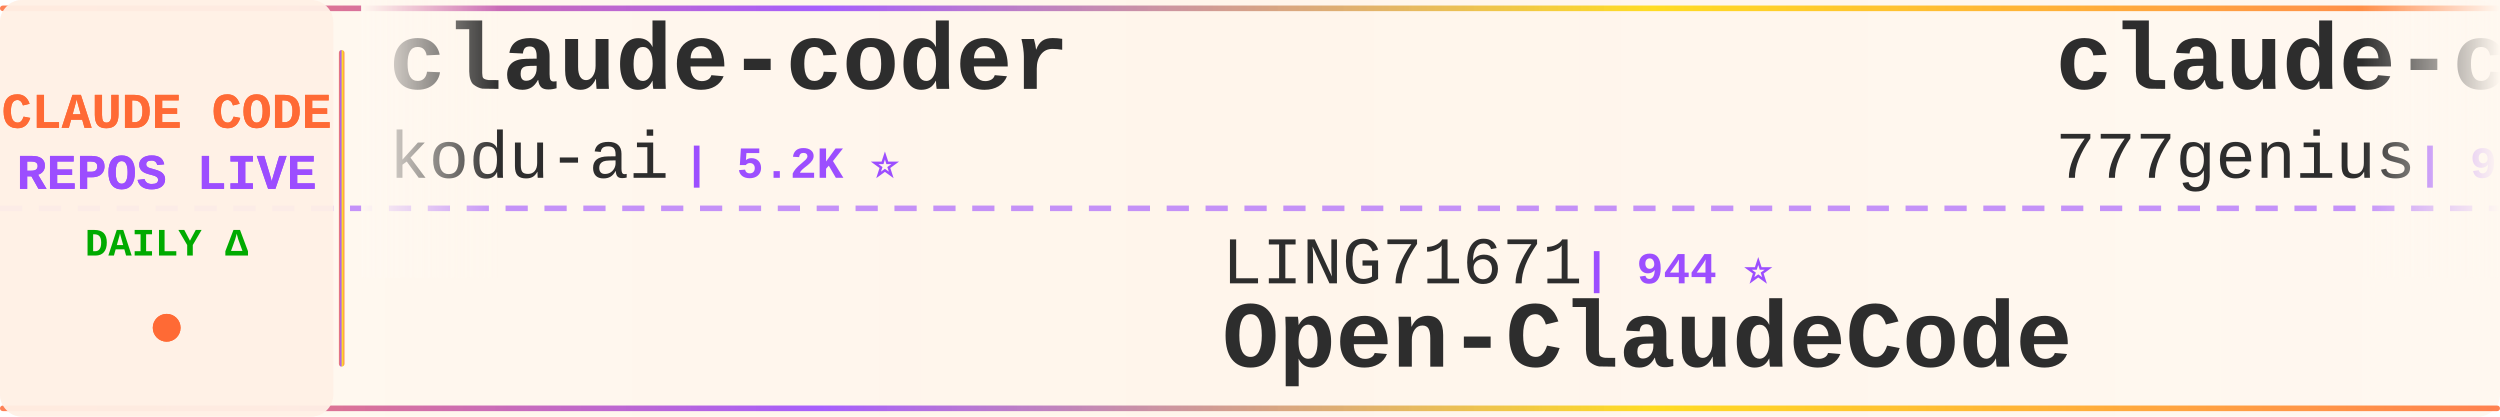
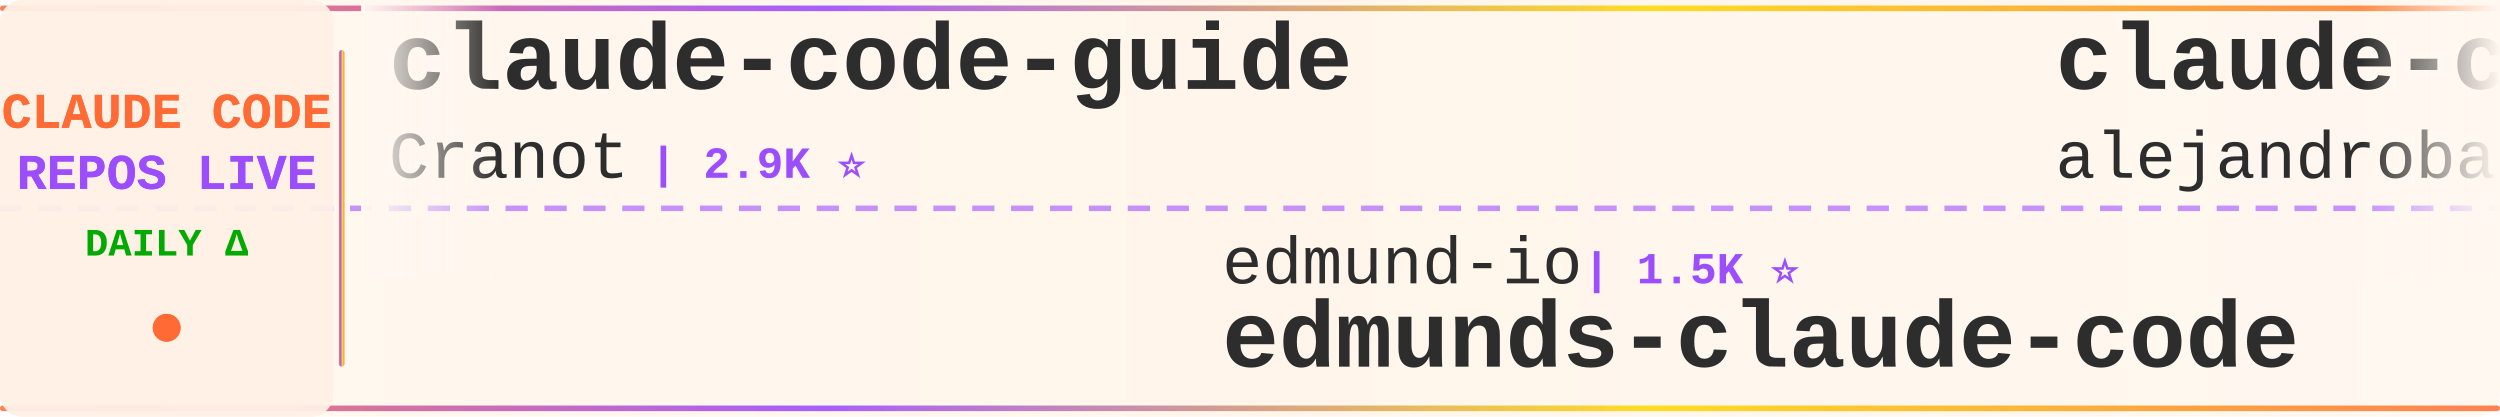
<svg xmlns="http://www.w3.org/2000/svg" width="900" height="150">
  <defs>
    <linearGradient id="tickerBg" x1="0%" y1="0%" x2="100%" y2="0%">
      <stop offset="0%" style="stop-color:#fff8f0;stop-opacity:0.98" />
      <stop offset="50%" style="stop-color:#fff5eb;stop-opacity:1" />
      <stop offset="100%" style="stop-color:#fff8f0;stop-opacity:0.98" />
    </linearGradient>
    <linearGradient id="borderGrad" x1="0%" y1="0%" x2="100%" y2="0%">
      <stop offset="0%" style="stop-color:#FF6B35;stop-opacity:0.85">
        <animate attributeName="stop-opacity" values="0.85;1;0.85" dur="2s" repeatCount="indefinite" />
      </stop>
      <stop offset="33%" style="stop-color:#9C4EFF;stop-opacity:0.9">
        <animate attributeName="stop-opacity" values="0.9;1;0.9" dur="2.2s" repeatCount="indefinite" />
      </stop>
      <stop offset="66%" style="stop-color:#FFD700;stop-opacity:0.85">
        <animate attributeName="stop-opacity" values="0.85;1;0.85" dur="1.8s" repeatCount="indefinite" />
      </stop>
      <stop offset="100%" style="stop-color:#FF6B35;stop-opacity:0.85">
        <animate attributeName="stop-opacity" values="0.85;1;0.85" dur="2s" repeatCount="indefinite" />
      </stop>
    </linearGradient>
    <filter id="textGlow">
      <feGaussianBlur stdDeviation="0.15" result="coloredBlur" />
      <feMerge>
        <feMergeNode in="coloredBlur" />
        <feMergeNode in="SourceGraphic" />
      </feMerge>
    </filter>
    <filter id="metricGlow">
      <feGaussianBlur stdDeviation="0.2" result="coloredBlur" />
      <feMerge>
        <feMergeNode in="coloredBlur" />
        <feMergeNode in="SourceGraphic" />
      </feMerge>
    </filter>
    <linearGradient id="leftFade" x1="0%" y1="0%" x2="100%" y2="0%">
      <stop offset="0%" style="stop-color:#fff8f0;stop-opacity:1" />
      <stop offset="100%" style="stop-color:#fff8f0;stop-opacity:0" />
    </linearGradient>
    <linearGradient id="rightFade" x1="0%" y1="0%" x2="100%" y2="0%">
      <stop offset="0%" style="stop-color:#fff8f0;stop-opacity:0" />
      <stop offset="100%" style="stop-color:#fff8f0;stop-opacity:1" />
    </linearGradient>
  </defs>
  <rect width="900" height="150" fill="url(#tickerBg)" rx="8" />
  <rect x="0" y="2" width="900" height="2" fill="url(#borderGrad)" rx="1" />
  <rect x="0" y="146" width="900" height="2" fill="url(#borderGrad)" rx="1" />
  <line x1="0" y1="75" x2="900" y2="75" stroke="#9C4EFF" stroke-width="2" stroke-dasharray="8 6" opacity="0.6" />
  <rect x="0" y="0" width="120" height="150" fill="#fff0e6" opacity="0.95" rx="8" />
  <text x="60" y="46" font-family="'Courier New', monospace" font-size="18" font-weight="bold" fill="#FF6B35" text-anchor="middle" filter="url(#textGlow)">
    CLAUDE CODE
  </text>
  <text x="60" y="68" font-family="'Courier New', monospace" font-size="18" font-weight="bold" fill="#9C4EFF" text-anchor="middle" filter="url(#textGlow)">
    REPOS LIVE
  </text>
  <text x="60" y="92" font-family="'Courier New', monospace" font-size="14" font-weight="bold" fill="#00aa00" text-anchor="middle">
    DAILY Δ
  </text>
  <circle cx="60" cy="118" r="5" fill="#FF6B35" filter="url(#metricGlow)">
    <animate attributeName="r" values="4;6;4" dur="1.5s" repeatCount="indefinite" />
    <animate attributeName="opacity" values="0.6;1;0.6" dur="1.5s" repeatCount="indefinite" />
  </circle>
  <rect x="122" y="18" width="2" height="114" fill="url(#borderGrad)" rx="1" />
  <clipPath id="tickerClip">
    <rect x="130" y="0" width="770" height="150" />
  </clipPath>
  <g clip-path="url(#tickerClip)">
    <g id="tickerItems">
      <animateTransform attributeName="transform" attributeType="XML" type="translate" from="0 0" to="-3000 0" dur="54s" repeatCount="indefinite" />
      <g transform="translate(0, 0)">
-         <text x="140" y="32" font-family="'Courier New', monospace" font-size="34" font-weight="bold" fill="#2d2d2d">claude-coder</text>
-         <text x="140" y="64" font-family="'Courier New', monospace" font-size="24" font-weight="normal" fill="#2d2d2d" opacity="1.0">kodu-ai</text>
-         <text x="246" y="64" font-family="'Courier New', monospace" font-size="16" font-weight="bold" fill="#9C4EFF"> | 5.2K ⭐</text>
+         <text x="140" y="32" font-family="'Courier New', monospace" font-size="34" font-weight="bold" fill="#2d2d2d">claude-code-guide</text>
+         <text x="140" y="64" font-family="'Courier New', monospace" font-size="24" font-weight="normal" fill="#2d2d2d" opacity="1.0">Cranot</text>
+         <text x="234" y="64" font-family="'Courier New', monospace" font-size="16" font-weight="bold" fill="#9C4EFF"> | 2.9K ⭐</text>
      </g>
      <g transform="translate(300, 0)">
-         <text x="140" y="102" font-family="'Courier New', monospace" font-size="24" font-weight="normal" fill="#2d2d2d" opacity="1.0">LING71671</text>
-         <text x="270" y="102" font-family="'Courier New', monospace" font-size="16" font-weight="bold" fill="#9C4EFF"> | 944 ⭐</text>
-         <text x="140" y="132" font-family="'Courier New', monospace" font-size="34" font-weight="bold" fill="#2d2d2d">Open-ClaudeCode</text>
+         <text x="140" y="102" font-family="'Courier New', monospace" font-size="24" font-weight="normal" fill="#2d2d2d" opacity="1.0">edmund-io</text>
+         <text x="270" y="102" font-family="'Courier New', monospace" font-size="16" font-weight="bold" fill="#9C4EFF"> | 1.5K ⭐</text>
+         <text x="140" y="132" font-family="'Courier New', monospace" font-size="34" font-weight="bold" fill="#2d2d2d">edmunds-claude-code</text>
      </g>
      <g transform="translate(600, 0)">
-         <text x="140" y="32" font-family="'Courier New', monospace" font-size="34" font-weight="bold" fill="#2d2d2d">claude-code-source-code</text>
-         <text x="140" y="64" font-family="'Courier New', monospace" font-size="24" font-weight="normal" fill="#2d2d2d" opacity="1.0">777genius</text>
-         <text x="270" y="64" font-family="'Courier New', monospace" font-size="16" font-weight="bold" fill="#9C4EFF"> | 926 ⭐</text>
+         <text x="140" y="32" font-family="'Courier New', monospace" font-size="34" font-weight="bold" fill="#2d2d2d">claude-code-from-source</text>
+         <text x="140" y="64" font-family="'Courier New', monospace" font-size="24" font-weight="normal" fill="#2d2d2d" opacity="1.0">alejandrobalderas</text>
+         <text x="366" y="64" font-family="'Courier New', monospace" font-size="16" font-weight="bold" fill="#9C4EFF"> | 2.8K ⭐ +1</text>
      </g>
      <g transform="translate(900, 0)">
-         <text x="140" y="102" font-family="'Courier New', monospace" font-size="24" font-weight="normal" fill="#2d2d2d" opacity="1.0">musistudio</text>
-         <text x="282" y="102" font-family="'Courier New', monospace" font-size="16" font-weight="bold" fill="#9C4EFF"> | 36.7K ⭐ +5</text>
-         <text x="140" y="132" font-family="'Courier New', monospace" font-size="34" font-weight="bold" fill="#2d2d2d">claude-code-router</text>
+         <text x="140" y="102" font-family="'Courier New', monospace" font-size="24" font-weight="normal" fill="#2d2d2d" opacity="1.0">digitalsamba</text>
+         <text x="306" y="102" font-family="'Courier New', monospace" font-size="16" font-weight="bold" fill="#9C4EFF"> | 2.0K ⭐ +1</text>
+         <text x="140" y="132" font-family="'Courier New', monospace" font-size="34" font-weight="bold" fill="#2d2d2d">claude-code-video-toolki...</text>
      </g>
      <g transform="translate(1200, 0)">
-         <text x="140" y="32" font-family="'Courier New', monospace" font-size="34" font-weight="bold" fill="#2d2d2d">claude-code-video-toolki...</text>
-         <text x="140" y="64" font-family="'Courier New', monospace" font-size="24" font-weight="normal" fill="#2d2d2d" opacity="1.0">digitalsamba</text>
-         <text x="306" y="64" font-family="'Courier New', monospace" font-size="16" font-weight="bold" fill="#9C4EFF"> | 2.0K ⭐ +1</text>
+         <text x="140" y="32" font-family="'Courier New', monospace" font-size="34" font-weight="bold" fill="#2d2d2d">everything-claude-code</text>
+         <text x="140" y="64" font-family="'Courier New', monospace" font-size="24" font-weight="normal" fill="#2d2d2d" opacity="1.0">WorldFlowAI</text>
+         <text x="294" y="64" font-family="'Courier New', monospace" font-size="16" font-weight="bold" fill="#9C4EFF"> | 1.4K ⭐ +3</text>
      </g>
      <g transform="translate(1500, 0)">
-         <text x="140" y="102" font-family="'Courier New', monospace" font-size="24" font-weight="normal" fill="#2d2d2d" opacity="1.0">pengchengneo</text>
-         <text x="306" y="102" font-family="'Courier New', monospace" font-size="16" font-weight="bold" fill="#9C4EFF"> | 1.8K ⭐ +1</text>
-         <text x="140" y="132" font-family="'Courier New', monospace" font-size="34" font-weight="bold" fill="#2d2d2d">Claude-Code</text>
+         <text x="140" y="102" font-family="'Courier New', monospace" font-size="24" font-weight="normal" fill="#2d2d2d" opacity="1.0">nicedreamzapp</text>
+         <text x="318" y="102" font-family="'Courier New', monospace" font-size="16" font-weight="bold" fill="#9C4EFF"> | 3.2K ⭐</text>
+         <text x="140" y="132" font-family="'Courier New', monospace" font-size="34" font-weight="bold" fill="#2d2d2d">claude-code-local</text>
      </g>
      <g transform="translate(1800, 0)">
-         <text x="140" y="32" font-family="'Courier New', monospace" font-size="34" font-weight="bold" fill="#2d2d2d">how-claude-code-works</text>
-         <text x="140" y="64" font-family="'Courier New', monospace" font-size="24" font-weight="normal" fill="#2d2d2d" opacity="1.0">Windy3f3f3f3f</text>
-         <text x="318" y="64" font-family="'Courier New', monospace" font-size="16" font-weight="bold" fill="#9C4EFF"> | 3.5K ⭐ +1</text>
+         <text x="140" y="32" font-family="'Courier New', monospace" font-size="34" font-weight="bold" fill="#2d2d2d">claude-code-harness</text>
+         <text x="140" y="64" font-family="'Courier New', monospace" font-size="24" font-weight="normal" fill="#2d2d2d" opacity="1.0">Chachamaru127</text>
+         <text x="318" y="64" font-family="'Courier New', monospace" font-size="16" font-weight="bold" fill="#9C4EFF"> | 3.1K ⭐</text>
      </g>
      <g transform="translate(2100, 0)">
-         <text x="140" y="102" font-family="'Courier New', monospace" font-size="24" font-weight="normal" fill="#2d2d2d" opacity="1.0">KPR111</text>
-         <text x="234" y="102" font-family="'Courier New', monospace" font-size="16" font-weight="bold" fill="#9C4EFF"> | 18 ⭐</text>
-         <text x="140" y="132" font-family="'Courier New', monospace" font-size="34" font-weight="bold" fill="#2d2d2d">Claude-Code</text>
+         <text x="140" y="102" font-family="'Courier New', monospace" font-size="24" font-weight="normal" fill="#2d2d2d" opacity="1.0">darcyegb</text>
+         <text x="258" y="102" font-family="'Courier New', monospace" font-size="16" font-weight="bold" fill="#9C4EFF"> | 760 ⭐ +1</text>
+         <text x="140" y="132" font-family="'Courier New', monospace" font-size="34" font-weight="bold" fill="#2d2d2d">ClaudeCodeAgents</text>
      </g>
      <g transform="translate(2400, 0)">
-         <text x="140" y="32" font-family="'Courier New', monospace" font-size="34" font-weight="bold" fill="#2d2d2d">ClaudeCodeAgents</text>
-         <text x="140" y="64" font-family="'Courier New', monospace" font-size="24" font-weight="normal" fill="#2d2d2d" opacity="1.0">darcyegb</text>
-         <text x="258" y="64" font-family="'Courier New', monospace" font-size="16" font-weight="bold" fill="#9C4EFF"> | 759 ⭐</text>
+         <text x="140" y="32" font-family="'Courier New', monospace" font-size="34" font-weight="bold" fill="#2d2d2d">claude-code-system-promp...</text>
+         <text x="140" y="64" font-family="'Courier New', monospace" font-size="24" font-weight="normal" fill="#2d2d2d" opacity="1.0">Piebald-AI</text>
+         <text x="282" y="64" font-family="'Courier New', monospace" font-size="16" font-weight="bold" fill="#9C4EFF"> | 12.4K ⭐ +1</text>
      </g>
      <g transform="translate(2700, 0)">
-         <text x="140" y="102" font-family="'Courier New', monospace" font-size="24" font-weight="normal" fill="#2d2d2d" opacity="1.0">luyao618</text>
-         <text x="258" y="102" font-family="'Courier New', monospace" font-size="16" font-weight="bold" fill="#9C4EFF"> | 1.7K ⭐</text>
-         <text x="140" y="132" font-family="'Courier New', monospace" font-size="34" font-weight="bold" fill="#2d2d2d">Claude-Code-Source-Study</text>
+         <text x="140" y="102" font-family="'Courier New', monospace" font-size="24" font-weight="normal" fill="#2d2d2d" opacity="1.0">AICoderTudou</text>
+         <text x="306" y="102" font-family="'Courier New', monospace" font-size="16" font-weight="bold" fill="#9C4EFF"> | 496 ⭐</text>
+         <text x="140" y="132" font-family="'Courier New', monospace" font-size="34" font-weight="bold" fill="#2d2d2d">claude-code-tudou</text>
      </g>
      <g transform="translate(3000, 0)">
-         <text x="140" y="32" font-family="'Courier New', monospace" font-size="34" font-weight="bold" fill="#2d2d2d">claude-coder</text>
-         <text x="140" y="64" font-family="'Courier New', monospace" font-size="24" font-weight="normal" fill="#2d2d2d" opacity="1.0">kodu-ai</text>
-         <text x="246" y="64" font-family="'Courier New', monospace" font-size="16" font-weight="bold" fill="#9C4EFF"> | 5.2K ⭐</text>
+         <text x="140" y="32" font-family="'Courier New', monospace" font-size="34" font-weight="bold" fill="#2d2d2d">claude-code-guide</text>
+         <text x="140" y="64" font-family="'Courier New', monospace" font-size="24" font-weight="normal" fill="#2d2d2d" opacity="1.0">Cranot</text>
+         <text x="234" y="64" font-family="'Courier New', monospace" font-size="16" font-weight="bold" fill="#9C4EFF"> | 2.9K ⭐</text>
      </g>
      <g transform="translate(3300, 0)">
-         <text x="140" y="102" font-family="'Courier New', monospace" font-size="24" font-weight="normal" fill="#2d2d2d" opacity="1.0">LING71671</text>
-         <text x="270" y="102" font-family="'Courier New', monospace" font-size="16" font-weight="bold" fill="#9C4EFF"> | 944 ⭐</text>
-         <text x="140" y="132" font-family="'Courier New', monospace" font-size="34" font-weight="bold" fill="#2d2d2d">Open-ClaudeCode</text>
+         <text x="140" y="102" font-family="'Courier New', monospace" font-size="24" font-weight="normal" fill="#2d2d2d" opacity="1.0">edmund-io</text>
+         <text x="270" y="102" font-family="'Courier New', monospace" font-size="16" font-weight="bold" fill="#9C4EFF"> | 1.5K ⭐</text>
+         <text x="140" y="132" font-family="'Courier New', monospace" font-size="34" font-weight="bold" fill="#2d2d2d">edmunds-claude-code</text>
      </g>
      <g transform="translate(3600, 0)">
-         <text x="140" y="32" font-family="'Courier New', monospace" font-size="34" font-weight="bold" fill="#2d2d2d">claude-code-source-code</text>
-         <text x="140" y="64" font-family="'Courier New', monospace" font-size="24" font-weight="normal" fill="#2d2d2d" opacity="1.0">777genius</text>
-         <text x="270" y="64" font-family="'Courier New', monospace" font-size="16" font-weight="bold" fill="#9C4EFF"> | 926 ⭐</text>
+         <text x="140" y="32" font-family="'Courier New', monospace" font-size="34" font-weight="bold" fill="#2d2d2d">claude-code-from-source</text>
+         <text x="140" y="64" font-family="'Courier New', monospace" font-size="24" font-weight="normal" fill="#2d2d2d" opacity="1.0">alejandrobalderas</text>
+         <text x="366" y="64" font-family="'Courier New', monospace" font-size="16" font-weight="bold" fill="#9C4EFF"> | 2.8K ⭐ +1</text>
      </g>
      <g transform="translate(3900, 0)">
-         <text x="140" y="102" font-family="'Courier New', monospace" font-size="24" font-weight="normal" fill="#2d2d2d" opacity="1.0">musistudio</text>
-         <text x="282" y="102" font-family="'Courier New', monospace" font-size="16" font-weight="bold" fill="#9C4EFF"> | 36.7K ⭐ +5</text>
-         <text x="140" y="132" font-family="'Courier New', monospace" font-size="34" font-weight="bold" fill="#2d2d2d">claude-code-router</text>
+         <text x="140" y="102" font-family="'Courier New', monospace" font-size="24" font-weight="normal" fill="#2d2d2d" opacity="1.0">digitalsamba</text>
+         <text x="306" y="102" font-family="'Courier New', monospace" font-size="16" font-weight="bold" fill="#9C4EFF"> | 2.0K ⭐ +1</text>
+         <text x="140" y="132" font-family="'Courier New', monospace" font-size="34" font-weight="bold" fill="#2d2d2d">claude-code-video-toolki...</text>
      </g>
    </g>
  </g>
  <rect x="130" y="0" width="50" height="100" fill="url(#leftFade)" />
  <rect x="850" y="0" width="50" height="100" fill="url(#rightFade)" />
</svg>
